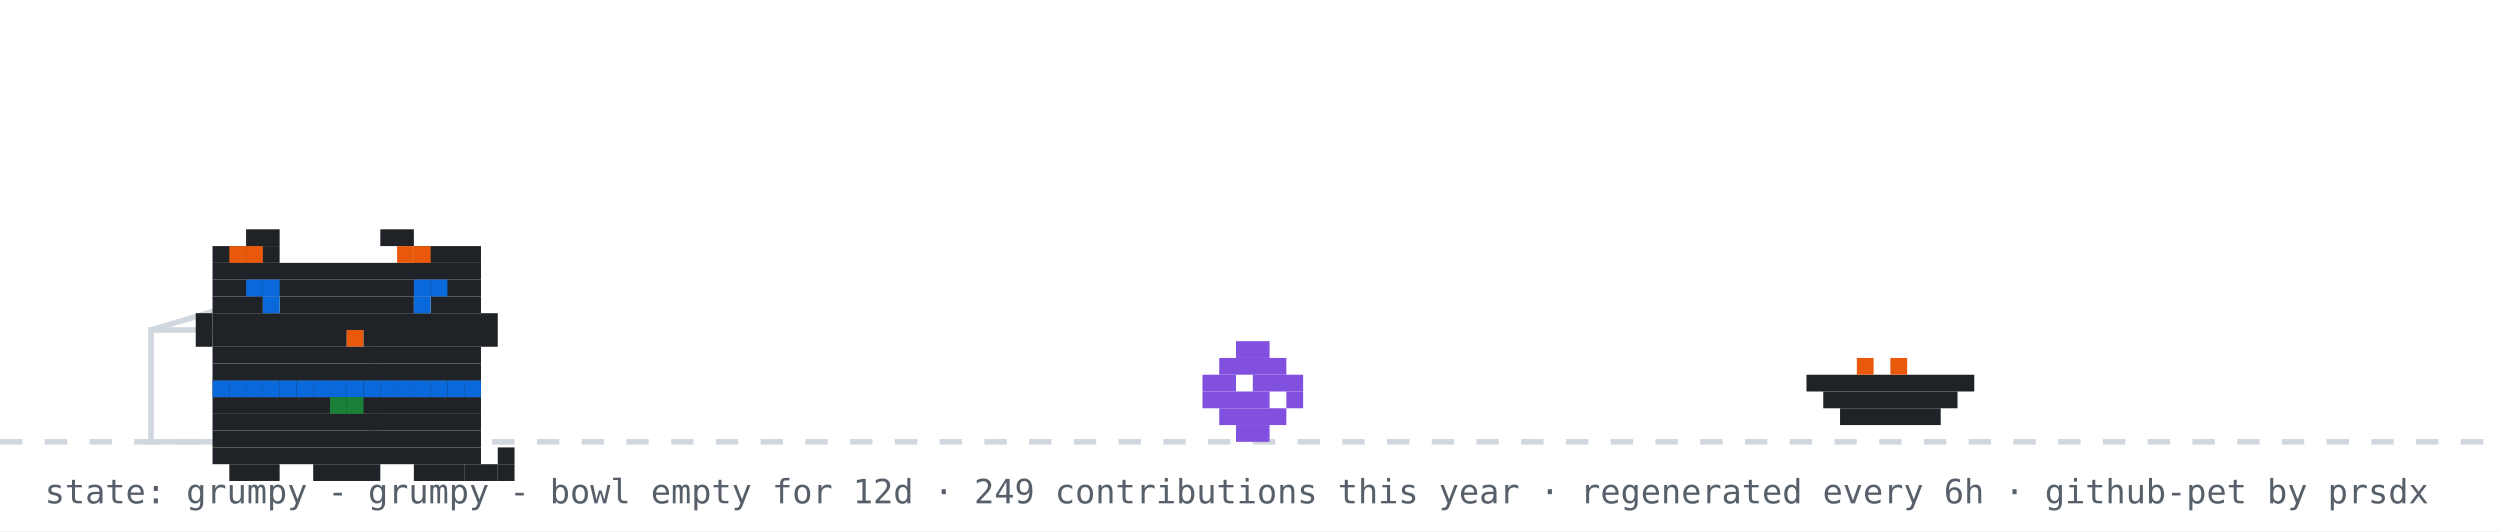
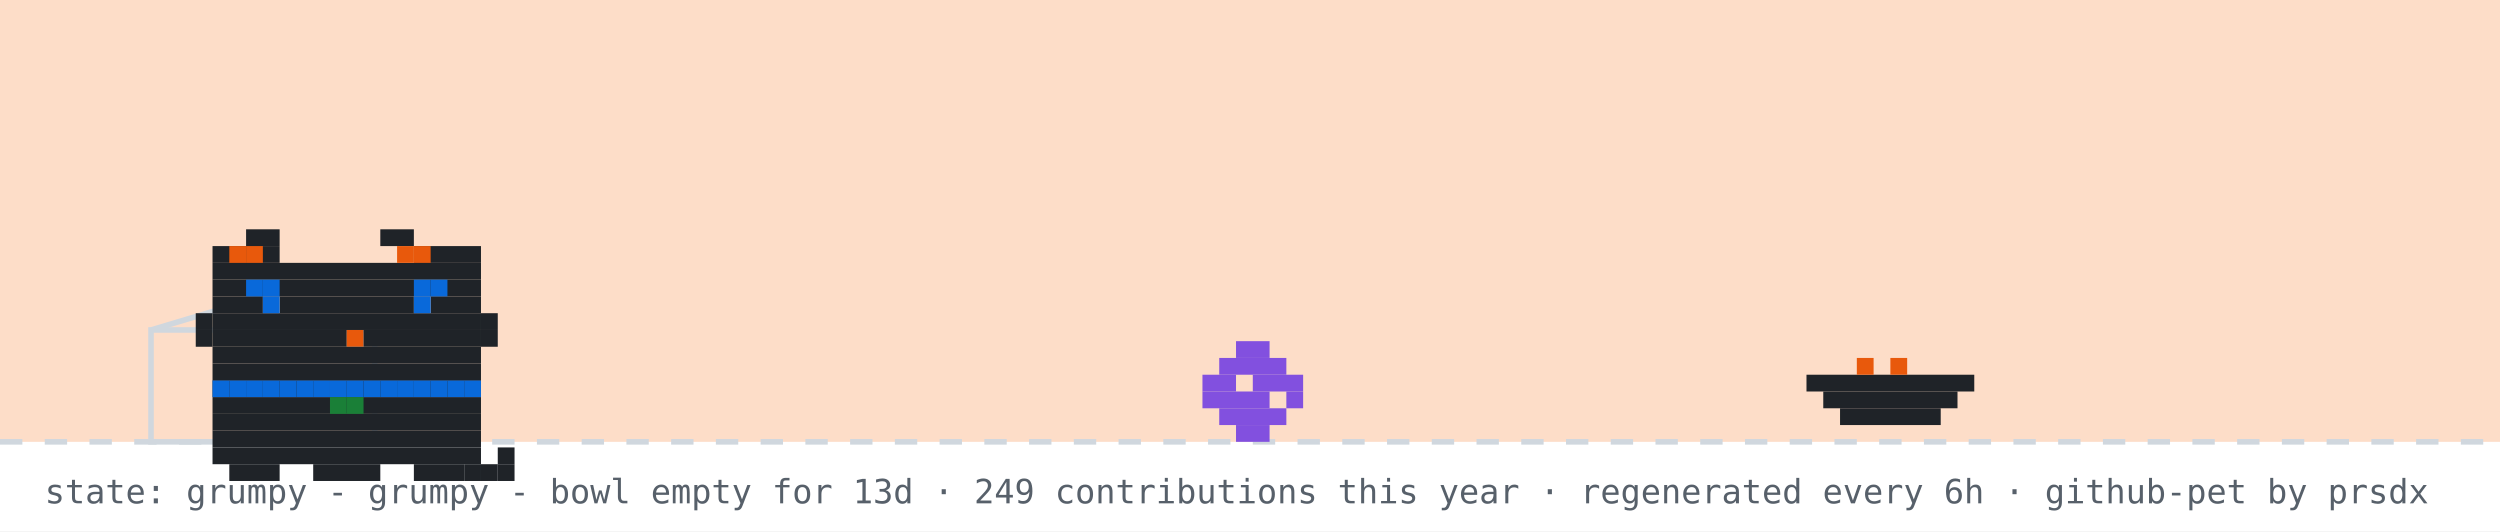
<svg xmlns="http://www.w3.org/2000/svg" width="894" height="190" viewBox="0 0 894 190" role="img" aria-label="github pet: grumpy">
  <rect width="894" height="190" fill="#ffffff" />
+   <rect width="894" height="158" fill="#f77825" opacity="0.25" />
  <line x1="0" y1="158" x2="894" y2="158" stroke="#d0d7de" stroke-width="2" stroke-dasharray="8 8" />
  <rect x="54" y="118" width="80" height="40" fill="none" stroke="#d0d7de" stroke-width="2" />
  <line x1="54" y1="118" x2="94" y2="106" stroke="#d0d7de" stroke-width="2" />
  <g transform="translate(430,0)">
    <g>
      <animateTransform attributeName="transform" type="translate" values="0 0;0 0;52 -10;52 0;52 0;0 0" keyTimes="0;0.660;0.690;0.780;0.860;1" dur="32s" begin="0s" repeatCount="indefinite" />
      <rect x="12" y="122" width="12" height="6" fill="#8250df" />
      <rect x="6" y="128" width="24" height="6" fill="#8250df" />
      <rect x="0" y="134" width="12" height="6" fill="#8250df" />
      <rect x="18" y="134" width="18" height="6" fill="#8250df" />
      <rect x="0" y="140" width="24" height="6" fill="#8250df" />
      <rect x="30" y="140" width="6" height="6" fill="#8250df" />
      <rect x="6" y="146" width="24" height="6" fill="#8250df" />
      <rect x="12" y="152" width="12" height="6" fill="#8250df" />
    </g>
  </g>
  <rect x="646" y="134" width="60" height="6" fill="#1f2328" />
  <rect x="652" y="140" width="48" height="6" fill="#1f2328" />
  <rect x="658" y="146" width="36" height="6" fill="#1f2328" />
  <rect x="664" y="128" width="6" height="6" fill="#e8590c" />
  <rect x="676" y="128" width="6" height="6" fill="#e8590c" />
  <g transform="translate(64,14)">
    <rect x="12" y="122" width="96" height="6" fill="#1f2328" />
    <rect x="12" y="128" width="96" height="6" fill="#1f2328" />
    <rect x="12" y="134" width="96" height="6" fill="#1f2328" />
    <rect x="12" y="140" width="96" height="6" fill="#1f2328" />
    <rect x="12" y="146" width="96" height="6" fill="#1f2328" />
    <rect x="18" y="152" width="18" height="6" fill="#1f2328" />
    <rect x="48" y="152" width="24" height="6" fill="#1f2328" />
    <rect x="84" y="152" width="18" height="6" fill="#1f2328" />
    <rect x="12" y="122" width="6" height="6" fill="#0969da" />
    <rect x="18" y="122" width="6" height="6" fill="#0969da" />
    <rect x="24" y="122" width="6" height="6" fill="#0969da" />
    <rect x="30" y="122" width="6" height="6" fill="#0969da" />
    <rect x="36" y="122" width="6" height="6" fill="#0969da" />
    <rect x="42" y="122" width="6" height="6" fill="#0969da" />
    <rect x="48" y="122" width="6" height="6" fill="#0969da" />
    <rect x="54" y="122" width="6" height="6" fill="#0969da" />
    <rect x="60" y="122" width="6" height="6" fill="#0969da" />
    <rect x="66" y="122" width="6" height="6" fill="#0969da" />
    <rect x="72" y="122" width="6" height="6" fill="#0969da" />
    <rect x="78" y="122" width="6" height="6" fill="#0969da" />
    <rect x="84" y="122" width="6" height="6" fill="#0969da" />
    <rect x="90" y="122" width="6" height="6" fill="#0969da" />
    <rect x="96" y="122" width="6" height="6" fill="#0969da" />
    <rect x="102" y="122" width="6" height="6" fill="#0969da" />
    <rect x="54" y="128" width="6" height="6" fill="#1a7f37" />
    <rect x="60" y="128" width="6" height="6" fill="#1a7f37" />
    <g>
      <animate attributeName="opacity" values="1;0;1" keyTimes="0;0.5;1" calcMode="discrete" dur="3.2s" repeatCount="indefinite" />
      <rect x="102" y="152" width="6" height="6" fill="#1f2328" />
      <rect x="108" y="152" width="6" height="6" fill="#1f2328" />
      <rect x="114" y="152" width="6" height="6" fill="#1f2328" />
      <rect x="114" y="146" width="6" height="6" fill="#1f2328" />
    </g>
    <g opacity="0">
      <animate attributeName="opacity" values="0;1;0" keyTimes="0;0.5;1" calcMode="discrete" dur="3.2s" repeatCount="indefinite" />
      <rect x="114" y="152" width="6" height="6" fill="#1f2328" />
      <rect x="114" y="146" width="6" height="6" fill="#1f2328" />
      <rect x="114" y="140" width="6" height="6" fill="#1f2328" />
      <rect x="108" y="140" width="6" height="6" fill="#1f2328" />
    </g>
    <g>
      <rect x="24" y="68" width="12" height="6" fill="#1f2328" />
      <rect x="72" y="68" width="12" height="6" fill="#1f2328" />
      <rect x="12" y="74" width="24" height="6" fill="#1f2328" />
      <rect x="84" y="74" width="24" height="6" fill="#1f2328" />
      <rect x="12" y="80" width="96" height="6" fill="#1f2328" />
      <rect x="12" y="86" width="96" height="6" fill="#1f2328" />
      <rect x="12" y="92" width="18" height="6" fill="#1f2328" />
      <rect x="36" y="92" width="48" height="6" fill="#1f2328" />
      <rect x="90" y="92" width="18" height="6" fill="#1f2328" />
      <rect x="12" y="98" width="96" height="6" fill="#1f2328" />
      <rect x="12" y="104" width="48" height="6" fill="#1f2328" />
      <rect x="60" y="104" width="6" height="6" fill="#e8590c" />
      <rect x="66" y="104" width="42" height="6" fill="#1f2328" />
      <rect x="12" y="110" width="96" height="6" fill="#1f2328" />
      <rect x="12" y="116" width="96" height="6" fill="#1f2328" />
      <rect x="18" y="74" width="6" height="6" fill="#e8590c" />
      <rect x="24" y="74" width="6" height="6" fill="#e8590c" />
      <rect x="78" y="74" width="6" height="6" fill="#e8590c" />
      <rect x="84" y="74" width="6" height="6" fill="#e8590c" />
      <rect x="6" y="98" width="6" height="6" fill="#1f2328" />
      <rect x="6" y="104" width="6" height="6" fill="#1f2328" />
      <rect x="108" y="98" width="6" height="6" fill="#1f2328" />
      <rect x="108" y="104" width="6" height="6" fill="#1f2328" />
      <g>
        <animate attributeName="opacity" values="1;0;1" keyTimes="0;0.96;1" calcMode="discrete" dur="4.2s" repeatCount="indefinite" />
        <rect x="30" y="92" width="6" height="6" fill="#0969da" />
        <rect x="84" y="92" width="6" height="6" fill="#0969da" />
      </g>
      <g opacity="0">
        <animate attributeName="opacity" values="0;1;0" keyTimes="0;0.96;1" calcMode="discrete" dur="4.2s" repeatCount="indefinite" />
        <rect x="30" y="92" width="6" height="6" fill="#ffffff" />
        <rect x="84" y="92" width="6" height="6" fill="#ffffff" />
      </g>
      <rect x="24" y="86" width="6" height="6" fill="#0969da" />
      <rect x="30" y="86" width="6" height="6" fill="#0969da" />
      <rect x="84" y="86" width="6" height="6" fill="#0969da" />
      <rect x="90" y="86" width="6" height="6" fill="#0969da" />
    </g>
  </g>
  <g opacity="0">
    <animate attributeName="opacity" values="0;0;1;1;0;0" keyTimes="0;0.07;0.14;0.85;0.96;1" dur="7s" repeatCount="1" fill="freeze" />
    <rect x="60" y="12" width="380" height="46" rx="10" fill="#d0d7de" />
    <polygon points="110,58 130,58 118,74" fill="#d0d7de" />
-     <text x="76" y="31" font-family="monospace" font-size="13" fill="#1f2328">good morning! welcome to shubham's corner</text>
+     <text x="76" y="31" font-family="monospace" font-size="13" fill="#1f2328">good evening! welcome to shubham's corner</text>
    <text x="76" y="48" font-family="monospace" font-size="12" fill="#57606a">scroll down for projects + contact</text>
    <polygon points="230,66 246,66 238,78" fill="#0969da">
      <animateTransform attributeName="transform" type="translate" values="0 0;0 6;0 0" dur="0.8s" repeatCount="indefinite" />
    </polygon>
  </g>
  <g opacity="0">
    <animate attributeName="opacity" values="0;0;1;1;0;0" keyTimes="0;0.000;0.040;0.183;0.223;1" dur="18s" begin="5s" repeatCount="indefinite" />
    <rect x="704" y="14" width="174" height="30" rx="9" fill="#d0d7de" />
    <polygon points="730,44 748,44 737,54" fill="#d0d7de" />
    <text x="715" y="33" font-family="monospace" font-size="12" fill="#1f2328">hacking on portfolio</text>
  </g>
  <g opacity="0">
    <animate attributeName="opacity" values="0;0;1;1;0;0" keyTimes="0;0.250;0.290;0.433;0.473;1" dur="18s" begin="5s" repeatCount="indefinite" />
    <rect x="711.6" y="14" width="166.4" height="30" rx="9" fill="#d0d7de" />
    <polygon points="737.6,44 755.6,44 744.6,54" fill="#d0d7de" />
    <text x="722.6" y="33" font-family="monospace" font-size="12" fill="#1f2328">featured projects ↓</text>
  </g>
  <g opacity="0">
    <animate attributeName="opacity" values="0;0;1;1;0;0" keyTimes="0;0.500;0.540;0.683;0.723;1" dur="18s" begin="5s" repeatCount="indefinite" />
    <rect x="696.4" y="14" width="181.6" height="30" rx="9" fill="#d0d7de" />
    <polygon points="722.4,44 740.4,44 729.4,54" fill="#d0d7de" />
    <text x="707.4" y="33" font-family="monospace" font-size="12" fill="#1f2328">live stats + graphs ↓</text>
  </g>
  <g opacity="0">
    <animate attributeName="opacity" values="0;0;1;1;0;0" keyTimes="0;0.750;0.790;0.933;0.973;1" dur="18s" begin="5s" repeatCount="indefinite" />
    <rect x="650.8" y="14" width="227.2" height="30" rx="9" fill="#d0d7de" />
    <polygon points="676.8,44 694.8,44 683.8,54" fill="#d0d7de" />
    <text x="661.8" y="33" font-family="monospace" font-size="12" fill="#1f2328">say hi: prsdx.dev@gmail.com</text>
  </g>
-   <text x="16" y="180" font-family="monospace" font-size="12" fill="#57606a">state: grumpy - grumpy - bowl empty for 12d · 249 contributions this year · regenerated every 6h · github-pet by prsdx</text>
+   <text x="16" y="180" font-family="monospace" font-size="12" fill="#57606a">state: grumpy - grumpy - bowl empty for 13d · 249 contributions this year · regenerated every 6h · github-pet by prsdx</text>
</svg>
